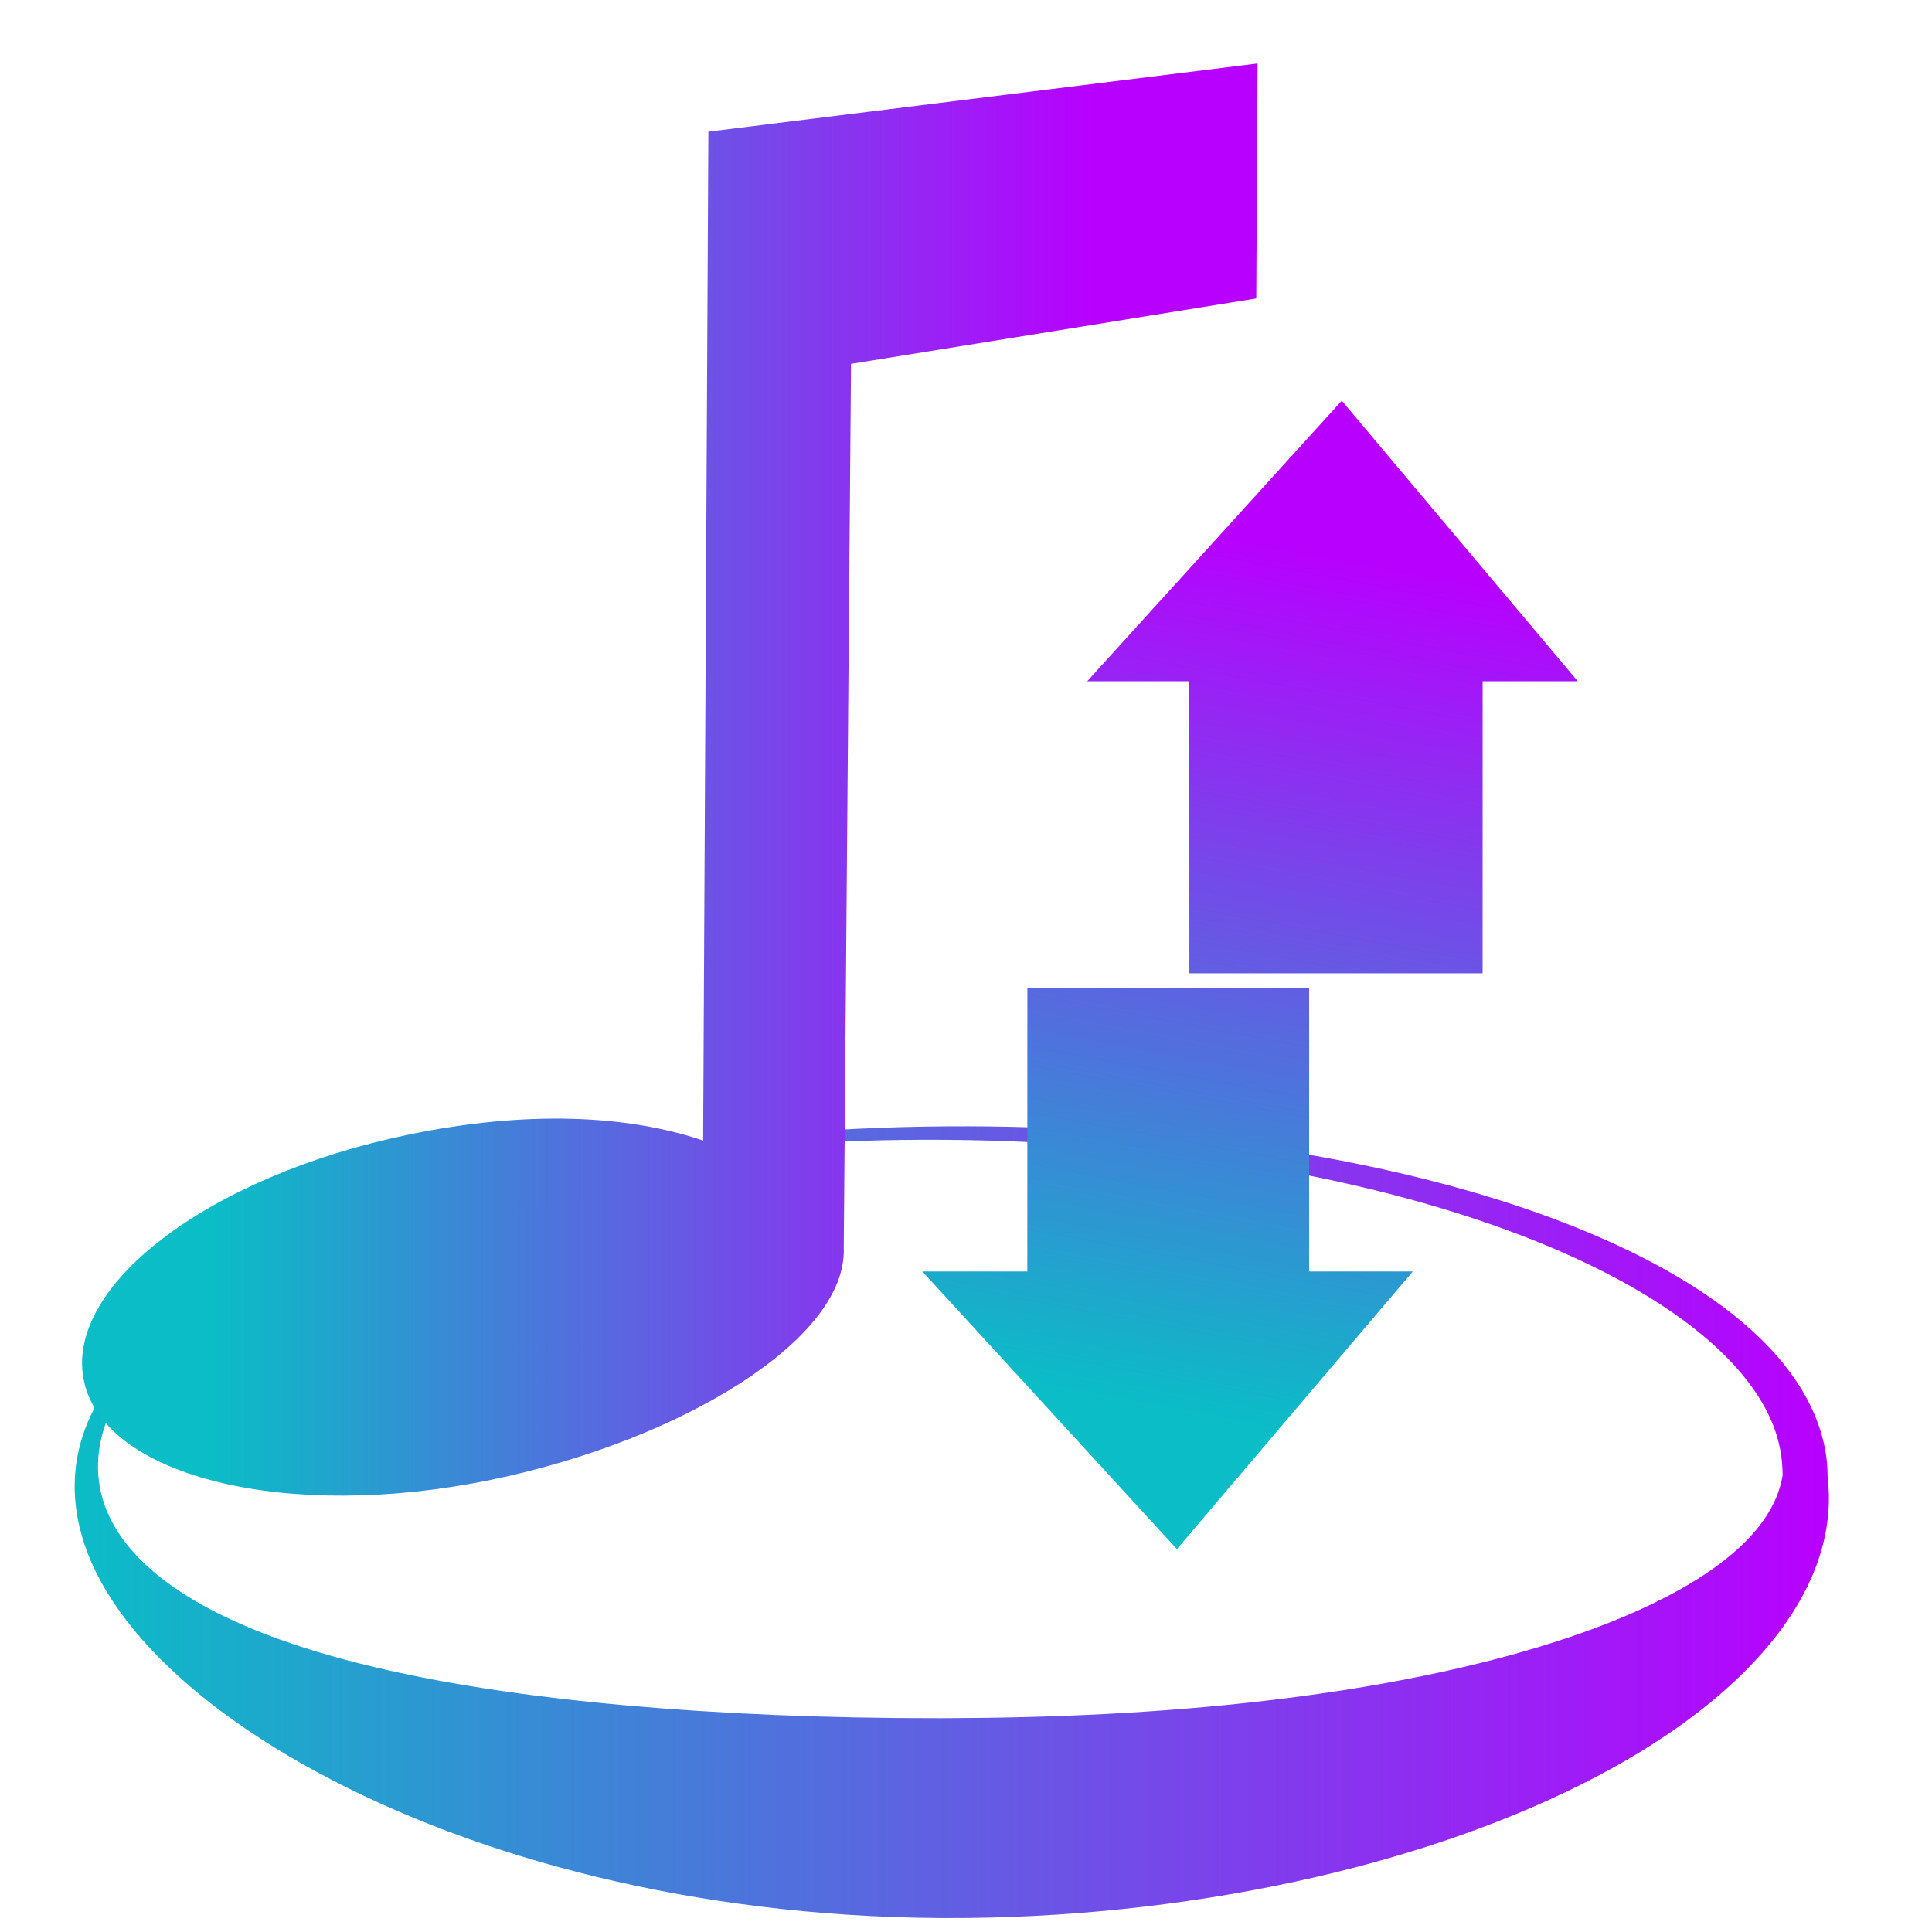
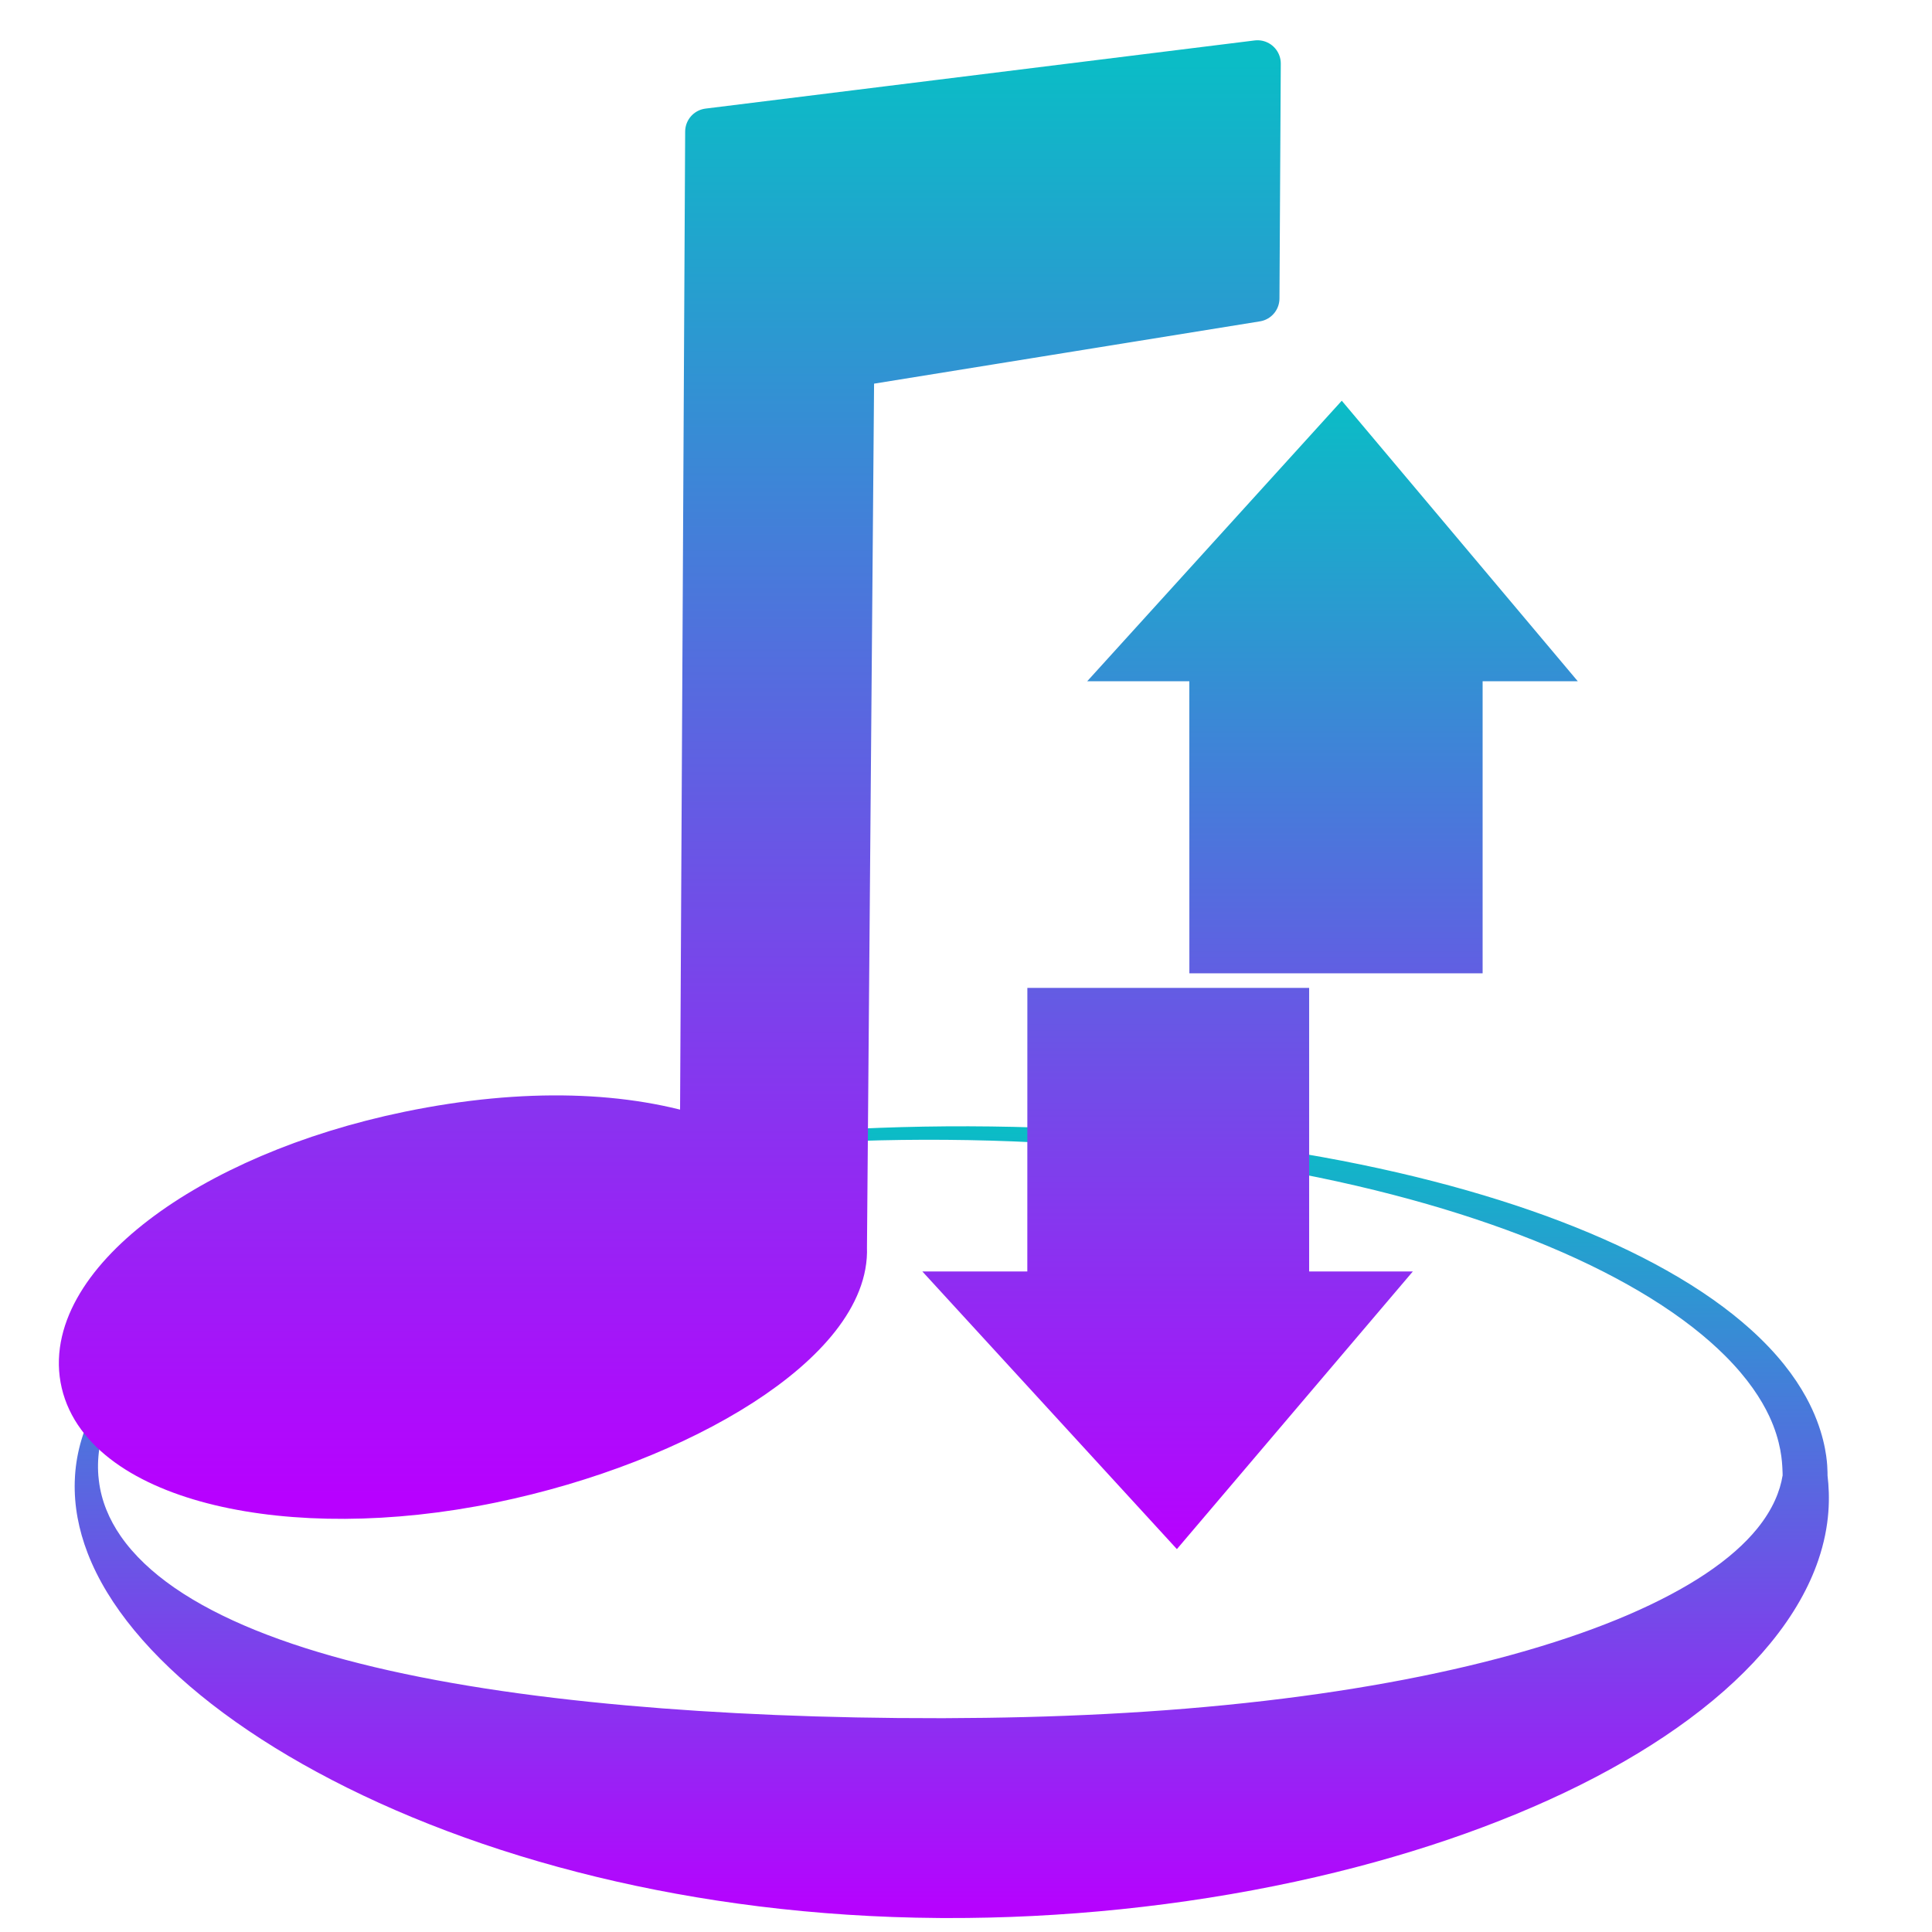
- <svg xmlns="http://www.w3.org/2000/svg" xmlns:xlink="http://www.w3.org/1999/xlink" version="1.1" width="48" height="48" id="svg7032">
-   <g id="layer1" style="fill:url(#linearGradient1370);fill-opacity:1.0;stroke:url(#linearGradient1513)" transform="matrix(1.095259,0,0,1.095259,-3.132213,-3.200994)">
-     <path d="m 41.266,35.375 c -0.053,0.325 -0.204,0.722 -0.552,1.148 -0.255,0.312 -0.615,0.641 -1.121,0.977 -0.442,0.293 -0.991,0.589 -1.664,0.878 -0.627,0.269 -1.351,0.526 -2.175,0.765 -1.611,0.467 -3.509,0.834 -5.632,1.081 -2.282,0.266 -4.587,0.367 -6.873,0.374 -4.42e-4,10e-7 -0.132,2.95e-4 -0.132,2.96e-4 -2.445,0.004 -4.748,-0.096 -6.757,-0.276 C 14.249,40.133 12.3,39.842 10.634,39.422 9.821,39.218 9.063,38.979 8.38,38.702 7.726,38.436 7.135,38.133 6.636,37.787 6.164,37.46 5.768,37.091 5.482,36.678 5.234,36.319 5.064,35.919 5.012,35.48 5.007,35.446 5.004,35.411 5.001,35.375 4.968,34.947 5.041,34.472 5.276,33.966 5.483,33.52 5.811,33.058 6.287,32.592 6.724,32.165 7.278,31.742 7.958,31.334 c 0.642,-0.385 1.39,-0.753 2.242,-1.094 1.626,-0.65 3.604,-1.192 5.865,-1.562 2.209,-0.362 4.638,-0.552 7.185,-0.533 2.605,0.02 5.024,0.258 7.166,0.645 2.321,0.419 4.264,1.002 5.806,1.647 0.861,0.36 1.588,0.737 2.194,1.112 0.69,0.427 1.215,0.849 1.61,1.243 0.494,0.493 0.781,0.937 0.952,1.301 0.263,0.559 0.277,1.001 0.284,1.126 0.005,0.08 0.005,0.147 0.005,0.157 z m 0.968,0 c 0,-0.017 7.84e-4,-0.104 -0.007,-0.218 -0.013,-0.192 -0.07,-0.77 -0.456,-1.472 -0.245,-0.446 -0.621,-0.946 -1.204,-1.468 -0.465,-0.417 -1.055,-0.843 -1.801,-1.262 -0.655,-0.369 -1.427,-0.73 -2.324,-1.071 -1.606,-0.609 -3.601,-1.144 -5.955,-1.514 -2.174,-0.341 -4.616,-0.534 -7.236,-0.515 -2.562,0.019 -5,0.242 -7.218,0.626 -2.27,0.394 -4.256,0.948 -5.896,1.599 -0.86,0.342 -1.619,0.708 -2.276,1.089 -0.695,0.404 -1.273,0.822 -1.74,1.247 -0.508,0.462 -0.884,0.929 -1.145,1.395 -0.298,0.531 -0.444,1.055 -0.477,1.563 -0.003,0.042 -0.005,0.084 -0.006,0.125 -0.016,0.526 0.084,1.042 0.277,1.544 0.221,0.575 0.566,1.131 1.002,1.66 0.46,0.558 1.026,1.091 1.668,1.591 0.671,0.521 1.433,1.012 2.264,1.462 1.707,0.926 3.753,1.71 6.034,2.262 2.187,0.529 4.666,0.864 7.368,0.883 0.048,3.33e-4 0.096,5.67e-4 0.145,7e-4 2.48,0.007 5.06,-0.251 7.529,-0.785 2.311,-0.5 4.394,-1.214 6.129,-2.08 0.892,-0.445 1.673,-0.922 2.343,-1.418 0.721,-0.534 1.299,-1.082 1.747,-1.628 0.516,-0.628 0.844,-1.233 1.035,-1.792 0.26,-0.76 0.252,-1.383 0.2,-1.825 z" transform="matrix(1.053492,0,0,1.053492,-0.1777754,-0.8723939)" id="path1344-5" style="fill:url(#linearGradient723);fill-opacity:1.0;stroke:none;display:inline;color:#000000;overflow:visible;visibility:visible;opacity:1;fill-rule:nonzero;stroke-width:2;marker:none" />
-     <path d="m 32.41,6.653 c 0,0 -12.457,1.546 -12.457,1.546 L 19.834,31.085 c -1.734,-0.587 -4.023,-0.682 -6.663,-0.138 -4.589,0.945 -7.878,3.476 -7.374,5.63 0.503,2.154 4.629,3.151 9.218,2.206 4.337,-0.893 8.095,-3.2 8.009,-5.267 l 0.165,-20.049 c 0,0 9.192,-1.484 9.192,-1.484 l 0.03,-5.329 z" id="path7042-3" style="fill:url(#linearGradient721);fill-opacity:1;stroke:url(#linearGradient1535);display:inline;color:#000000;visibility:visible;fill-rule:nonzero;stroke-width:1.053;stroke-linecap:round;stroke-linejoin:round;stroke-miterlimit:4;stroke-dashoffset:0;stroke-opacity:1;marker:none" transform="translate(-1.024603,-2.290541)" />
-     <path id="path7638" style="fill:url(#linearGradient1006);fill-opacity:1;stroke:none;display:inline;color:#000000;overflow:visible;visibility:visible;stroke-width:0.9;stroke-linecap:butt;stroke-linejoin:miter;stroke-miterlimit:4;stroke-dasharray:none;stroke-dashoffset:0;stroke-opacity:1;marker:none" d="m 26.67,28.077 h 6.392 v 6.432 h 2.352 l -5.352,6.298 -5.774,-6.298 h 2.381 z m 3.675,-0.331 h 6.652 v -6.626 h 2.158 L 33.802,14.757 28.028,21.12 h 2.316 z" transform="translate(-0.5056844,-2.744596)" />
-   </g>
+ <svg xmlns="http://www.w3.org/2000/svg" version="1.1" width="48" height="48" id="svg7032">
  <defs id="defs3">
-     <linearGradient id="linearGradient889" x1="0" x2="0" y1="0" y2="1">
-       <stop offset="0%" style="stop-color:#0abdc6; stop-opacity:1" id="stop885" />
-       <stop offset="1" style="stop-color:#8c2ff0;stop-opacity:1;" id="stop893" />
+     <style id="current-color-scheme" type="text/css">
+        .ColorScheme-Text { color: #0abdc6; } .ColorScheme-Highlight { color:#5294e2; }
+   </style>
+     <linearGradient id="arrongin" x1="0%" x2="0%" y1="0%" y2="100%">
+       <stop offset="0%" style="stop-color:#dd9b44; stop-opacity:1" id="stop9192" />
+       <stop offset="100%" style="stop-color:#ad6c16; stop-opacity:1" id="stop9194" />
    </linearGradient>
-     <linearGradient id="oomox" x1="0" x2="0" y1="0" y2="1">
+     <linearGradient id="aurora" x1="0%" x2="0%" y1="0%" y2="100%">
+       <stop offset="0%" style="stop-color:#09D4DF; stop-opacity:1" id="stop9197" />
+       <stop offset="100%" style="stop-color:#9269F4; stop-opacity:1" id="stop9199" />
+     </linearGradient>
+     <linearGradient id="cyberneon" x1="0%" x2="0%" y1="0%" y2="100%">
+       <stop offset="0" style="stop-color:#0abdc6; stop-opacity:1" id="stop9202" />
+       <stop offset="1" style="stop-color:#ea00d9; stop-opacity:1" id="stop9204" />
+     </linearGradient>
+     <linearGradient id="fitdance" x1="0%" x2="0%" y1="0%" y2="100%">
+       <stop offset="0%" style="stop-color:#1AD6AB; stop-opacity:1" id="stop9207" />
+       <stop offset="100%" style="stop-color:#329DB6; stop-opacity:1" id="stop9209" />
+     </linearGradient>
+     <linearGradient id="oomox" x1="0%" x2="0%" y1="0%" y2="100%">
      <stop offset="0%" style="stop-color:#0abdc6; stop-opacity:1" id="stop9212" />
      <stop offset="100%" style="stop-color:#b800ff; stop-opacity:1" id="stop9214" />
    </linearGradient>
-     <linearGradient xlink:href="#oomox" id="linearGradient721" x1="8.746" y1="23.119" x2="28.632" y2="23.119" gradientUnits="userSpaceOnUse" />
-     <linearGradient xlink:href="#oomox" id="linearGradient723" x1="4.491" y1="36.378" x2="42.263" y2="36.378" gradientUnits="userSpaceOnUse" />
-     <linearGradient xlink:href="#oomox" id="linearGradient1006" x1="30.067" y1="37.672" x2="33.709" y2="18.225" gradientUnits="userSpaceOnUse" />
+     <linearGradient id="rainblue" x1="0%" x2="0%" y1="0%" y2="100%">
+       <stop offset="0%" style="stop-color:#00F260; stop-opacity:1" id="stop9217" />
+       <stop offset="100%" style="stop-color:#0575E6; stop-opacity:1" id="stop9219" />
+     </linearGradient>
+     <linearGradient id="sunrise" x1="0%" x2="0%" y1="0%" y2="100%">
+       <stop offset="0%" style="stop-color: #FF8501; stop-opacity:1" id="stop9222" />
+       <stop offset="100%" style="stop-color: #FFCB01; stop-opacity:1" id="stop9224" />
+     </linearGradient>
+     <linearGradient id="telinkrin" x1="0%" x2="0%" y1="0%" y2="100%">
+       <stop offset="0%" style="stop-color: #b2ced6; stop-opacity:1" id="stop9227" />
+       <stop offset="100%" style="stop-color: #6da5b7; stop-opacity:1" id="stop9229" />
+     </linearGradient>
+     <linearGradient id="60spsycho" x1="0%" x2="0%" y1="0%" y2="100%">
+       <stop offset="0%" style="stop-color: #df5940; stop-opacity:1" id="stop9232" />
+       <stop offset="25%" style="stop-color: #d8d15f; stop-opacity:1" id="stop9234" />
+       <stop offset="50%" style="stop-color: #e9882a; stop-opacity:1" id="stop9236" />
+       <stop offset="100%" style="stop-color: #279362; stop-opacity:1" id="stop9238" />
+     </linearGradient>
+     <linearGradient id="90ssummer" x1="0%" x2="0%" y1="0%" y2="100%">
+       <stop offset="0%" style="stop-color: #f618c7; stop-opacity:1" id="stop9241" />
+       <stop offset="20%" style="stop-color: #94ffab; stop-opacity:1" id="stop9243" />
+       <stop offset="50%" style="stop-color: #fbfd54; stop-opacity:1" id="stop9245" />
+       <stop offset="100%" style="stop-color: #0f83ae; stop-opacity:1" id="stop9247" />
+     </linearGradient>
  </defs>
+   <g id="layer1" class="ColorScheme-Text" style="fill:url(#oomox);fill-opacity:1.0;stroke:url(#oomox)" transform="matrix(1.095259,0,0,1.095259,-3.132213,-3.200994)">
+     <path d="m 41.266,35.375 c -0.053,0.325 -0.204,0.722 -0.552,1.148 -0.255,0.312 -0.615,0.641 -1.121,0.977 -0.442,0.293 -0.991,0.589 -1.664,0.878 -0.627,0.269 -1.351,0.526 -2.175,0.765 -1.611,0.467 -3.509,0.834 -5.632,1.081 -2.282,0.266 -4.587,0.367 -6.873,0.374 -4.42e-4,10e-7 -0.132,2.95e-4 -0.132,2.96e-4 -2.445,0.004 -4.748,-0.096 -6.757,-0.276 C 14.249,40.133 12.3,39.842 10.634,39.422 9.821,39.218 9.063,38.979 8.38,38.702 7.726,38.436 7.135,38.133 6.636,37.787 6.164,37.46 5.768,37.091 5.482,36.678 5.234,36.319 5.064,35.919 5.012,35.48 5.007,35.446 5.004,35.411 5.001,35.375 4.968,34.947 5.041,34.472 5.276,33.966 5.483,33.52 5.811,33.058 6.287,32.592 6.724,32.165 7.278,31.742 7.958,31.334 c 0.642,-0.385 1.39,-0.753 2.242,-1.094 1.626,-0.65 3.604,-1.192 5.865,-1.562 2.209,-0.362 4.638,-0.552 7.185,-0.533 2.605,0.02 5.024,0.258 7.166,0.645 2.321,0.419 4.264,1.002 5.806,1.647 0.861,0.36 1.588,0.737 2.194,1.112 0.69,0.427 1.215,0.849 1.61,1.243 0.494,0.493 0.781,0.937 0.952,1.301 0.263,0.559 0.277,1.001 0.284,1.126 0.005,0.08 0.005,0.147 0.005,0.157 z m 0.968,0 c 0,-0.017 7.84e-4,-0.104 -0.007,-0.218 -0.013,-0.192 -0.07,-0.77 -0.456,-1.472 -0.245,-0.446 -0.621,-0.946 -1.204,-1.468 -0.465,-0.417 -1.055,-0.843 -1.801,-1.262 -0.655,-0.369 -1.427,-0.73 -2.324,-1.071 -1.606,-0.609 -3.601,-1.144 -5.955,-1.514 -2.174,-0.341 -4.616,-0.534 -7.236,-0.515 -2.562,0.019 -5,0.242 -7.218,0.626 -2.27,0.394 -4.256,0.948 -5.896,1.599 -0.86,0.342 -1.619,0.708 -2.276,1.089 -0.695,0.404 -1.273,0.822 -1.74,1.247 -0.508,0.462 -0.884,0.929 -1.145,1.395 -0.298,0.531 -0.444,1.055 -0.477,1.563 -0.003,0.042 -0.005,0.084 -0.006,0.125 -0.016,0.526 0.084,1.042 0.277,1.544 0.221,0.575 0.566,1.131 1.002,1.66 0.46,0.558 1.026,1.091 1.668,1.591 0.671,0.521 1.433,1.012 2.264,1.462 1.707,0.926 3.753,1.71 6.034,2.262 2.187,0.529 4.666,0.864 7.368,0.883 0.048,3.33e-4 0.096,5.67e-4 0.145,7e-4 2.48,0.007 5.06,-0.251 7.529,-0.785 2.311,-0.5 4.394,-1.214 6.129,-2.08 0.892,-0.445 1.673,-0.922 2.343,-1.418 0.721,-0.534 1.299,-1.082 1.747,-1.628 0.516,-0.628 0.844,-1.233 1.035,-1.792 0.26,-0.76 0.252,-1.383 0.2,-1.825 z" transform="matrix(1.053492,0,0,1.053492,-0.1777754,-0.8723939)" id="path1344-5" class="ColorScheme-Text" style="fill:url(#oomox);fill-opacity:1.0;stroke:none;display:inline;overflow:visible;visibility:visible;opacity:1;fill-rule:nonzero;stroke-width:2;marker:none" />
+     <path d="m 32.41,6.653 c 0,0 -12.457,1.546 -12.457,1.546 L 19.834,31.085 c -1.734,-0.587 -4.023,-0.682 -6.663,-0.138 -4.589,0.945 -7.878,3.476 -7.374,5.63 0.503,2.154 4.629,3.151 9.218,2.206 4.337,-0.893 8.095,-3.2 8.009,-5.267 l 0.165,-20.049 c 0,0 9.192,-1.484 9.192,-1.484 l 0.03,-5.329 z" id="path7042-3" class="ColorScheme-Text" style="fill:url(#oomox);fill-opacity:1;stroke:url(#oomox);display:inline;visibility:visible;fill-rule:nonzero;stroke-width:1.053;stroke-linecap:round;stroke-linejoin:round;stroke-miterlimit:4;stroke-dashoffset:0;stroke-opacity:1;marker:none" transform="translate(-1.024603,-2.290541)" />
+     <path id="path7638" class="ColorScheme-Text" style="fill:url(#oomox);fill-opacity:1;stroke:none;display:inline;overflow:visible;visibility:visible;stroke-width:0.9;stroke-linecap:butt;stroke-linejoin:miter;stroke-miterlimit:4;stroke-dasharray:none;stroke-dashoffset:0;stroke-opacity:1;marker:none" d="m 26.67,28.077 h 6.392 v 6.432 h 2.352 l -5.352,6.298 -5.774,-6.298 h 2.381 z m 3.675,-0.331 h 6.652 v -6.626 h 2.158 L 33.802,14.757 28.028,21.12 h 2.316 z" transform="translate(-0.5056844,-2.744596)" />
+   </g>
</svg>
